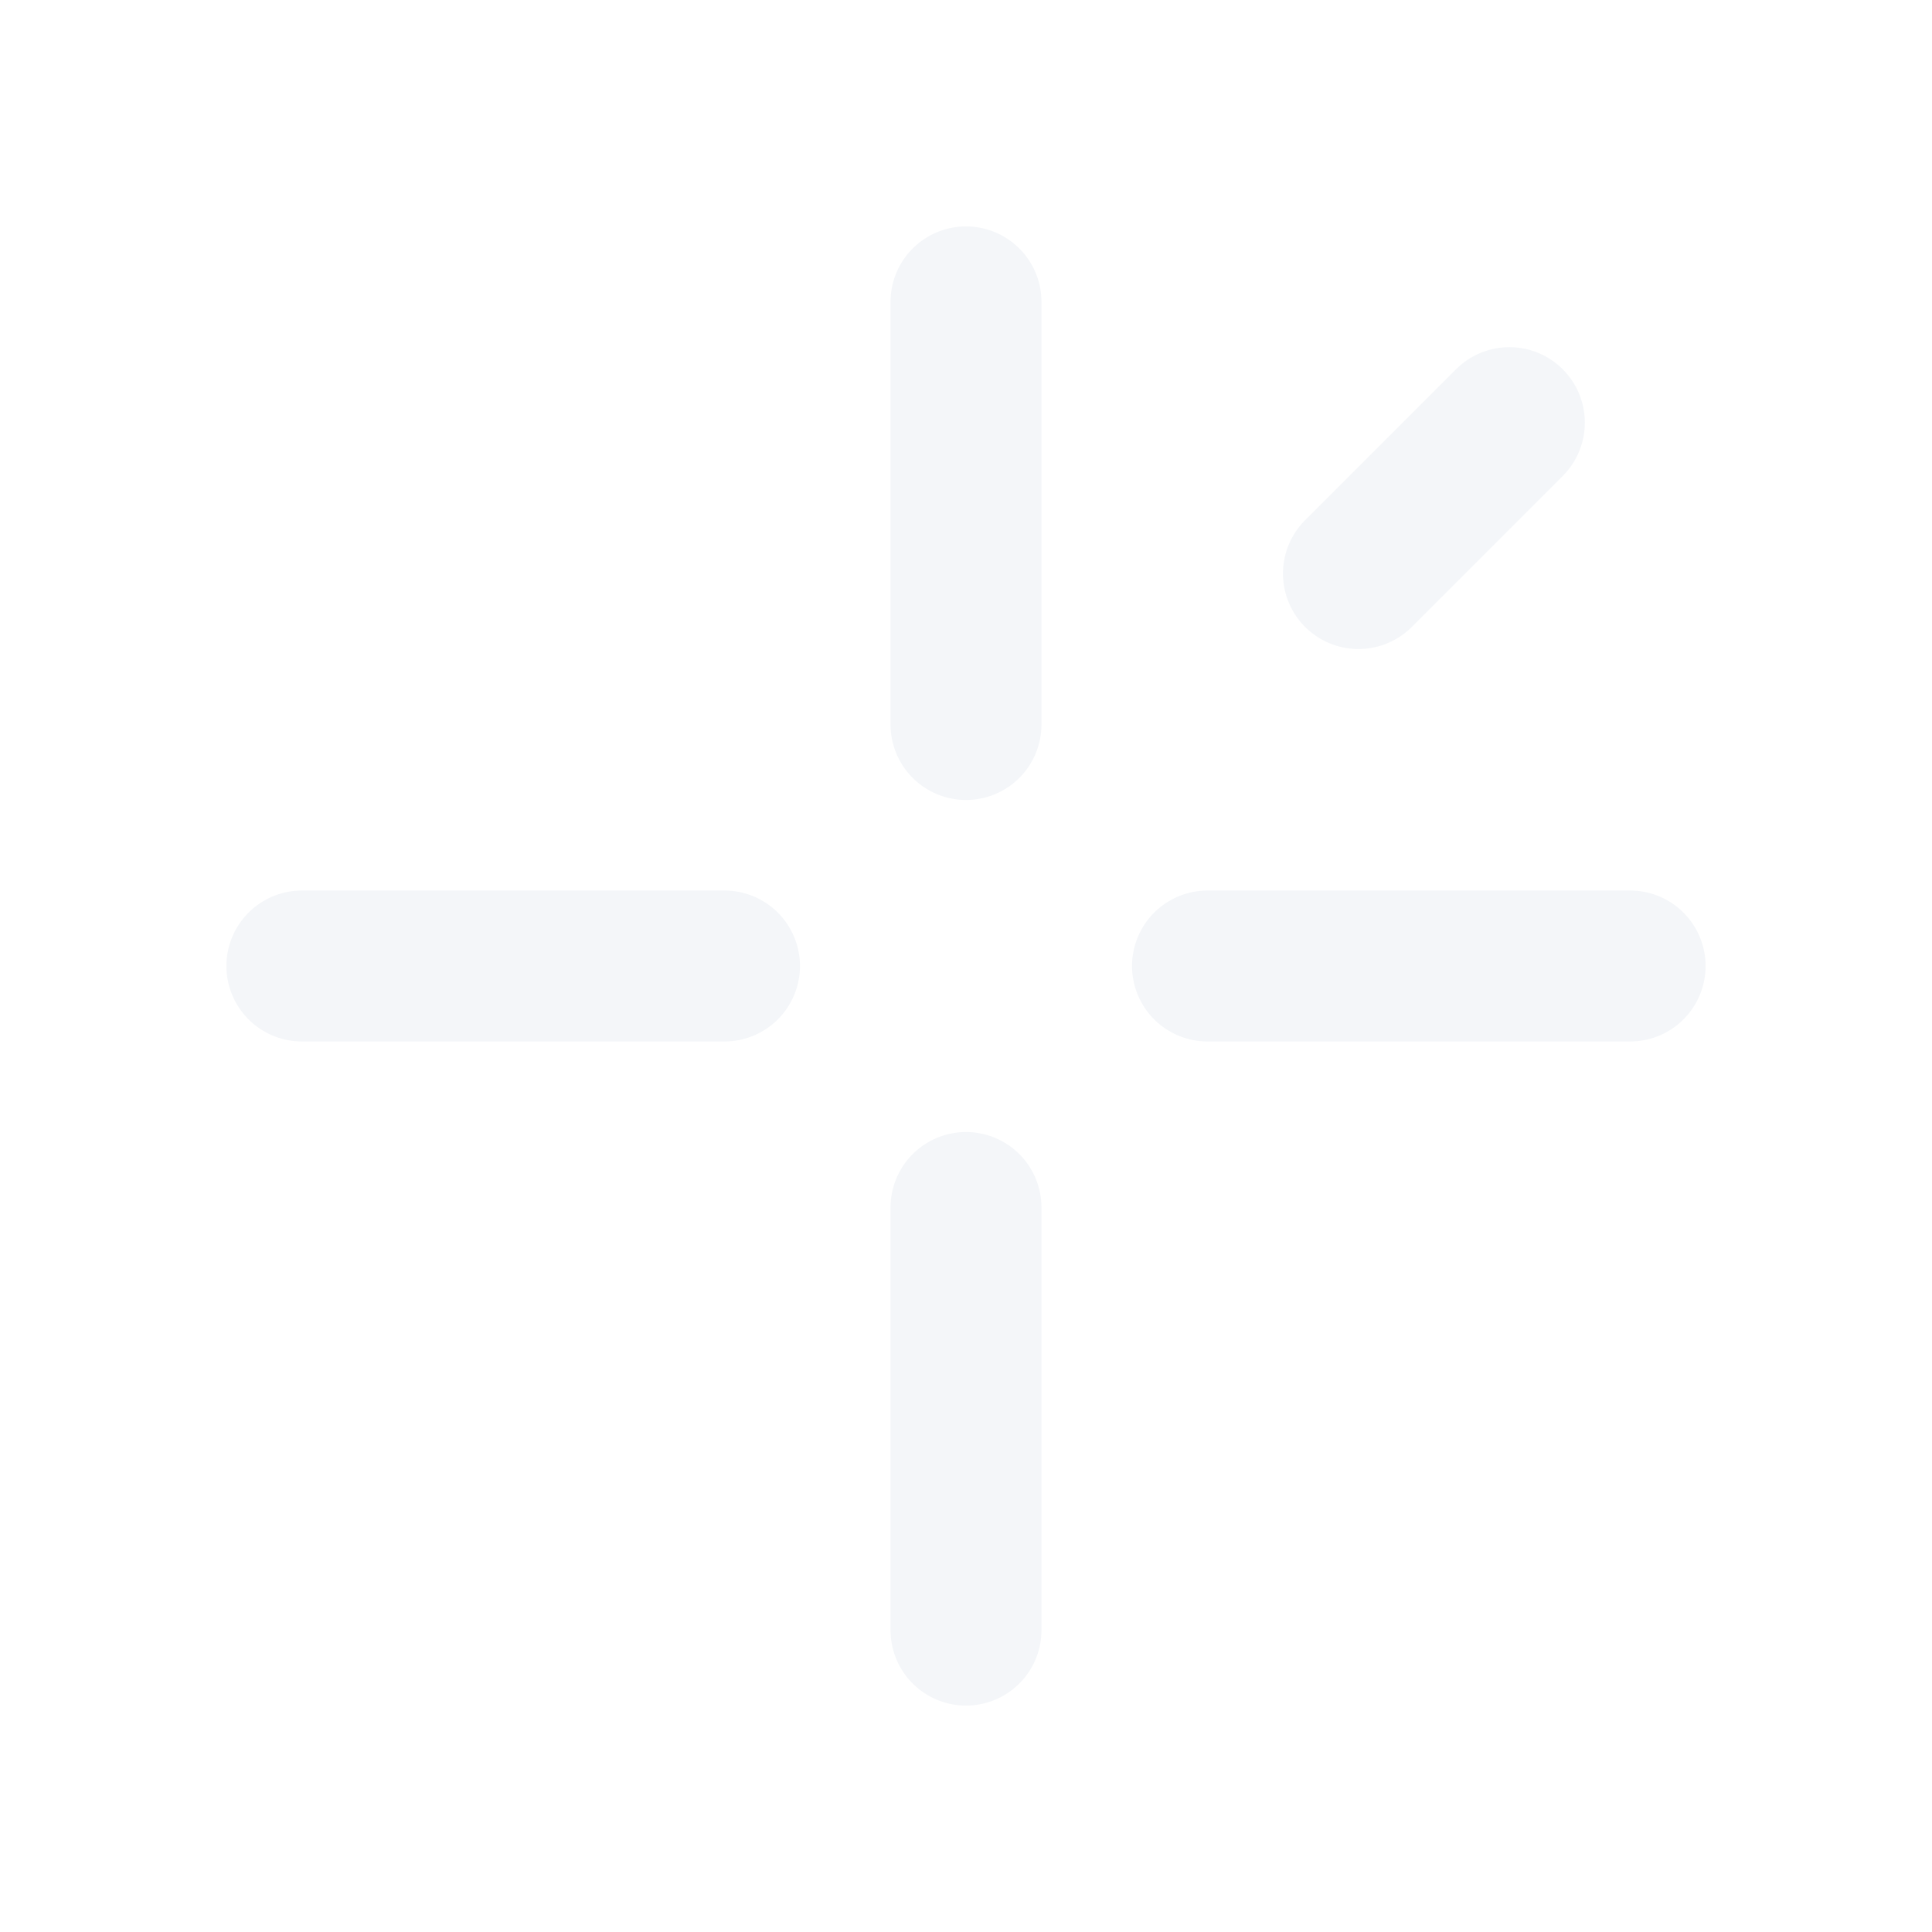
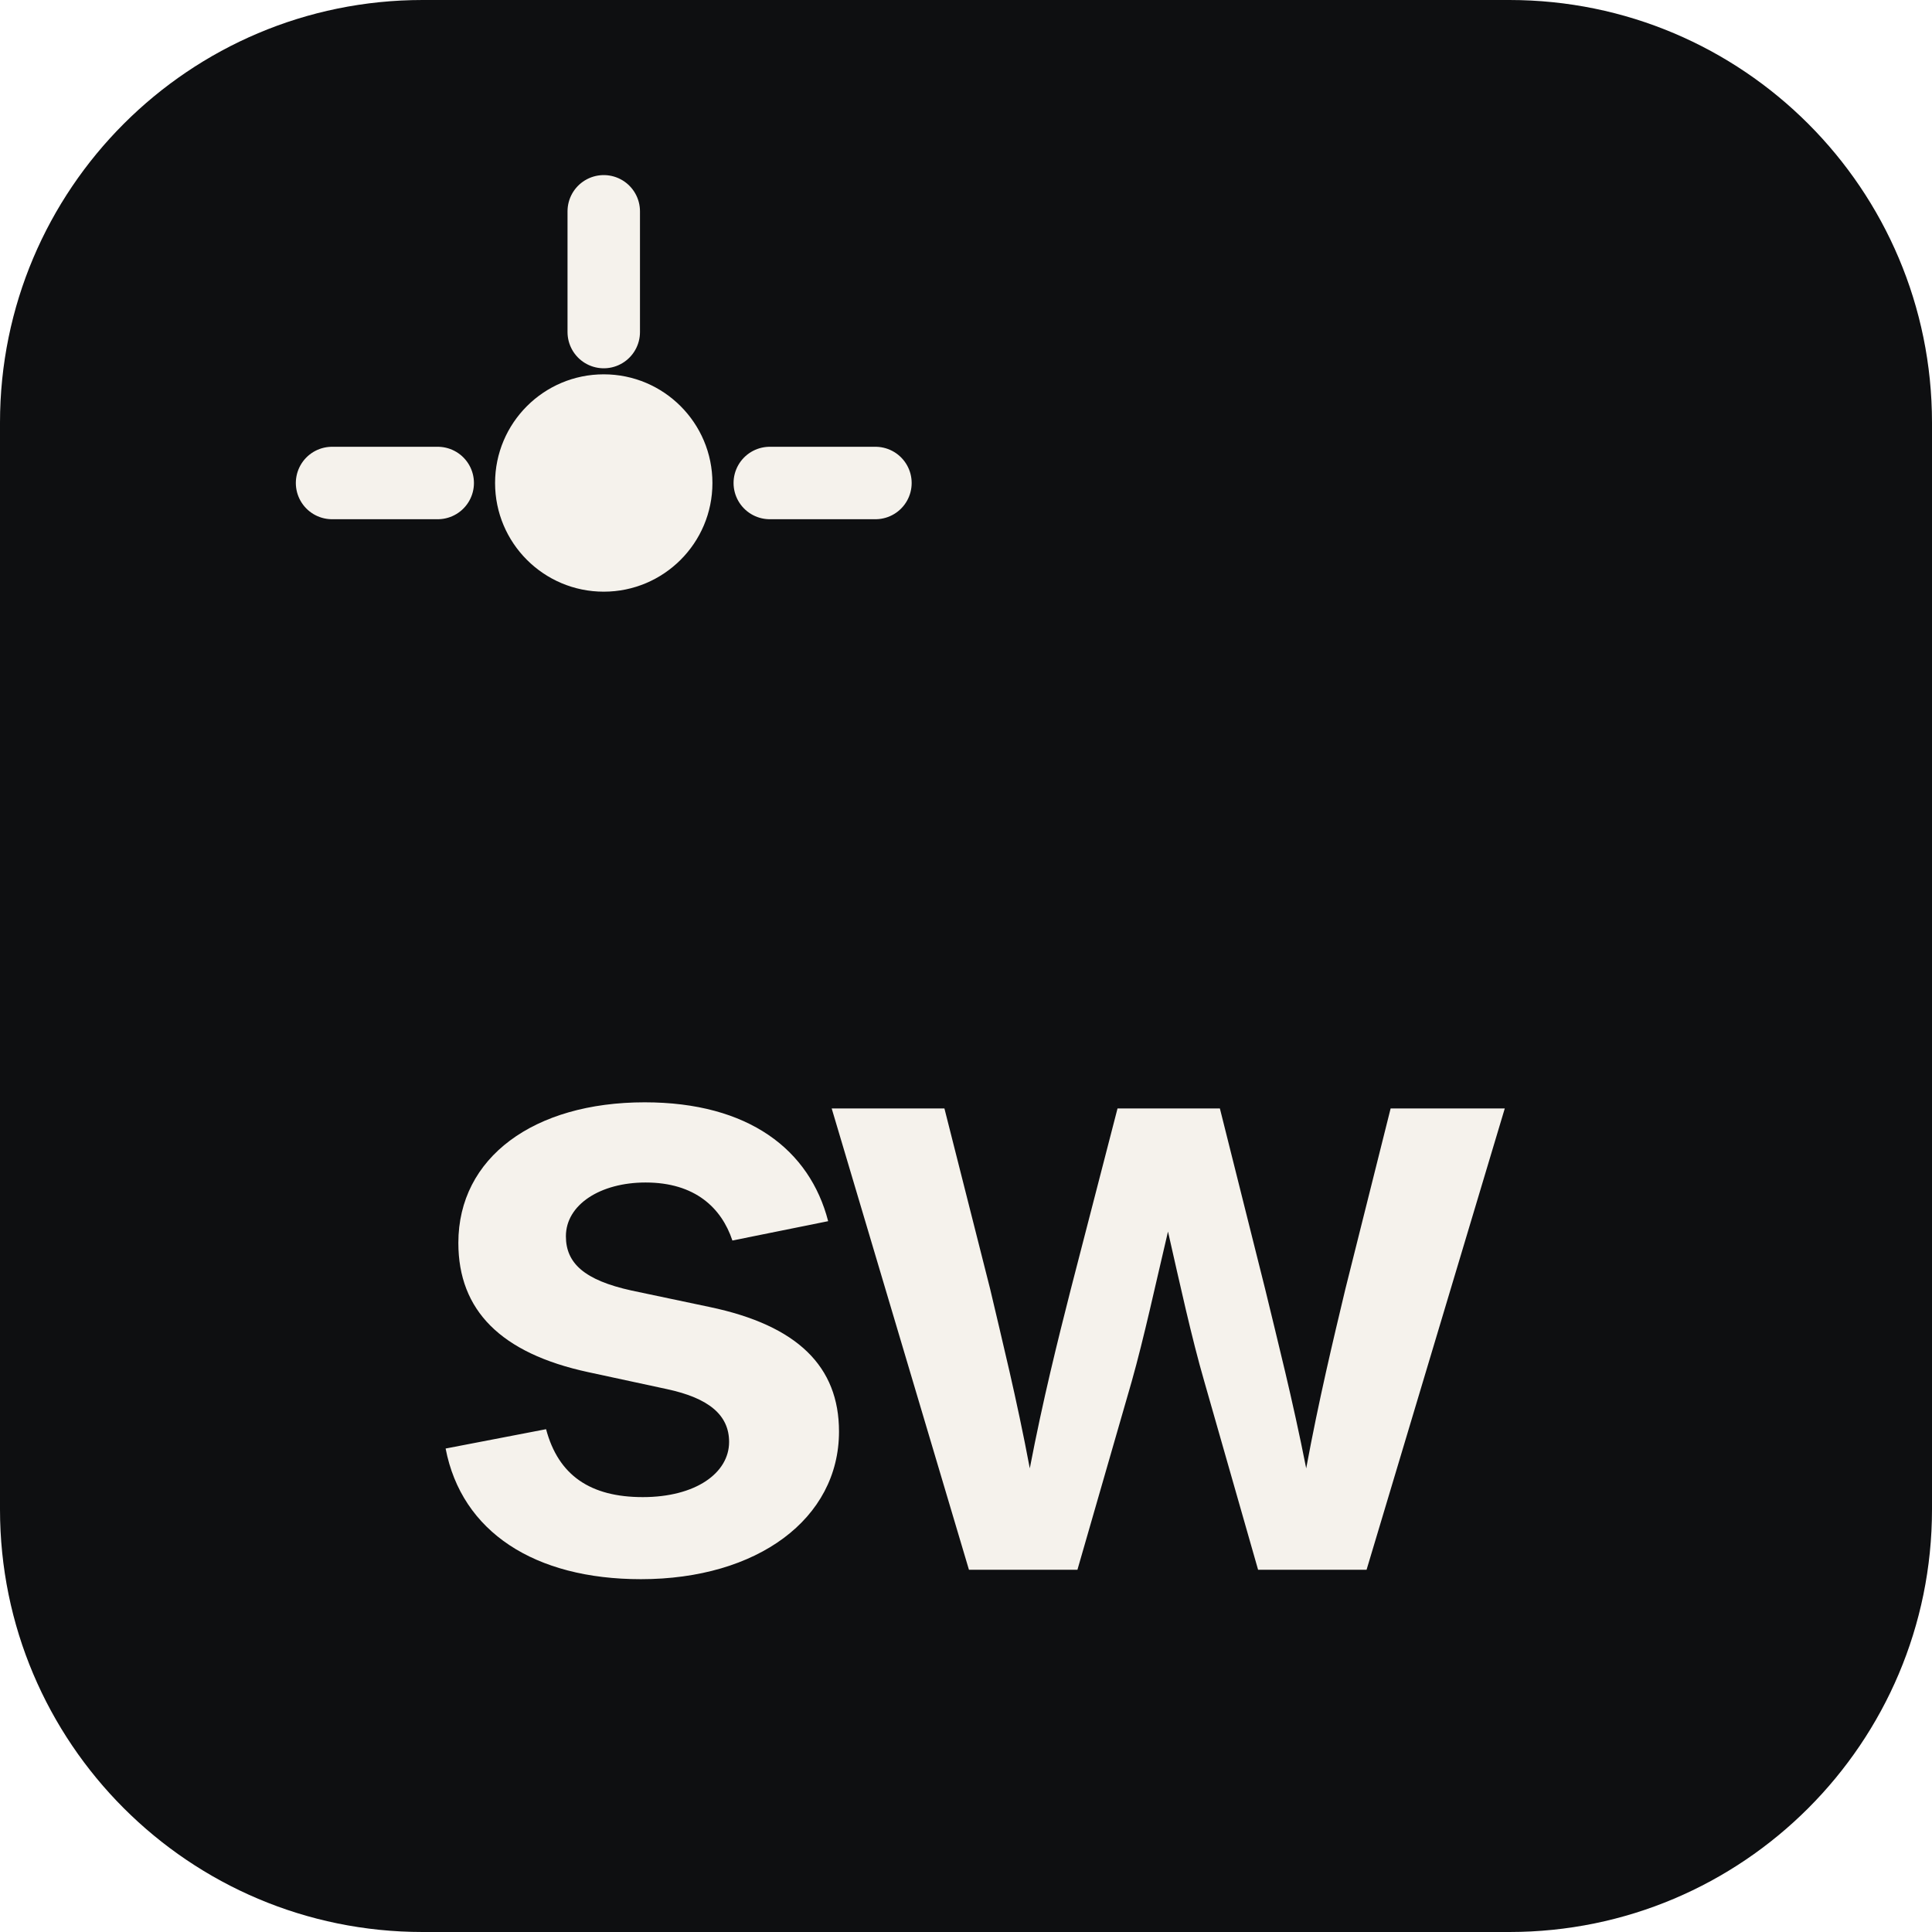
- <svg xmlns="http://www.w3.org/2000/svg" viewBox="0 0 32 32" width="32" height="32">
-   <g stroke="#F4F6F9" stroke-width="2.5" stroke-linecap="round" fill="none">
-     <line x1="16" y1="5" x2="16" y2="12" />
-     <line x1="16" y1="20" x2="16" y2="27" />
-     <line x1="5" y1="16" x2="12" y2="16" />
-     <line x1="20" y1="16" x2="27" y2="16" />
-     <line x1="22.5" y1="9.5" x2="25" y2="7" />
-   </g>
+ <svg xmlns="http://www.w3.org/2000/svg" viewBox="0 0 64 64" fill="none">
+   <rect width="64" height="64" rx="14" fill="#0E0F11" />
+   <circle cx="20" cy="16" r="3.6" fill="#F5F2EC" />
+   <line x1="20" y1="7" x2="20" y2="11" stroke="#F5F2EC" stroke-width="2.4" stroke-linecap="round" />
+   <line x1="11" y1="16" x2="14.5" y2="16" stroke="#F5F2EC" stroke-width="2.4" stroke-linecap="round" />
+   <line x1="25.5" y1="16" x2="29" y2="16" stroke="#F5F2EC" stroke-width="2.4" stroke-linecap="round" />
+   <text x="32" y="52" text-anchor="middle" font-family="'Author','Inter',system-ui,sans-serif" font-weight="600" font-size="28" letter-spacing="-2" fill="#F5F2EC">sw</text>
</svg>
